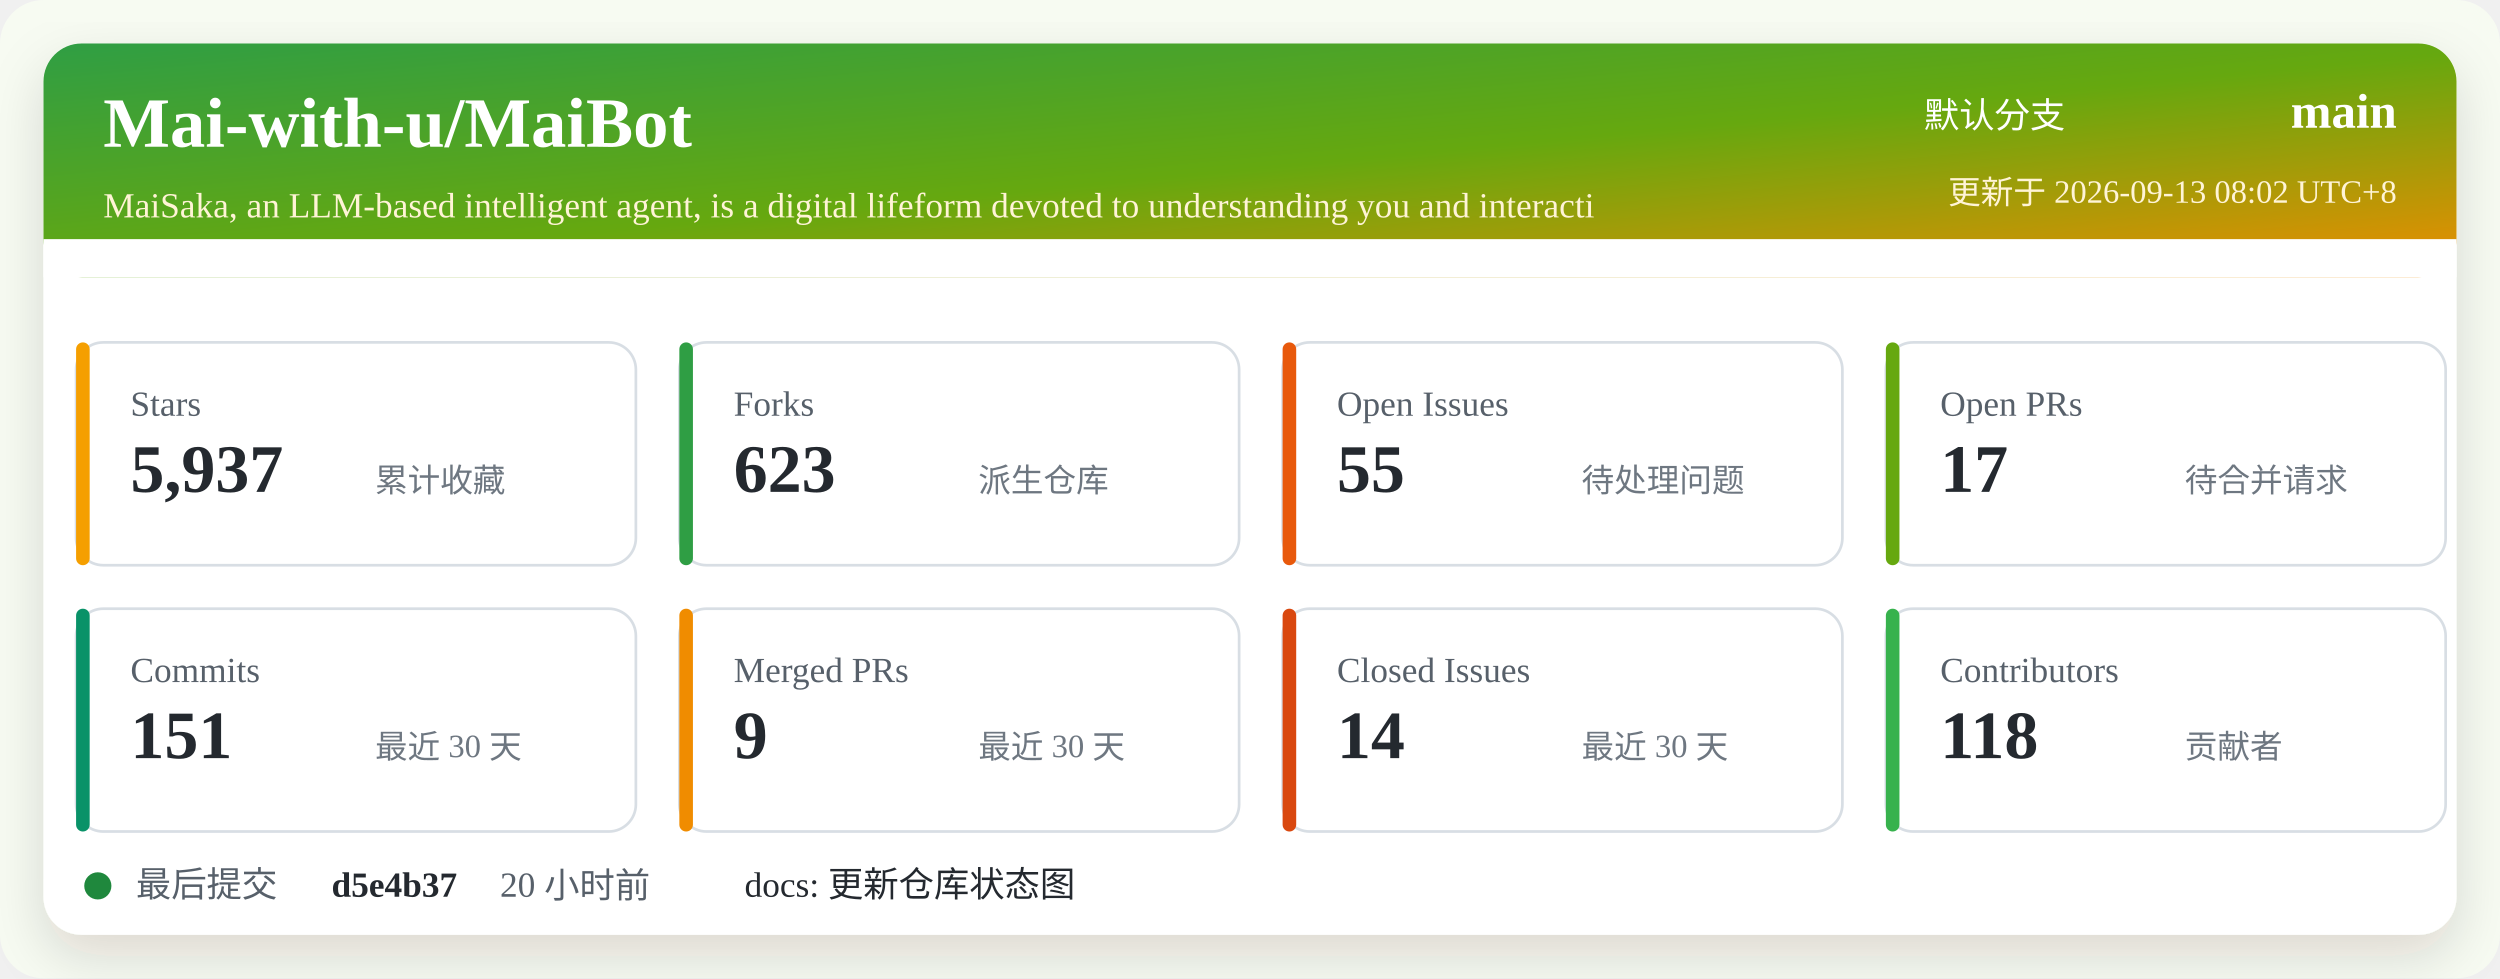
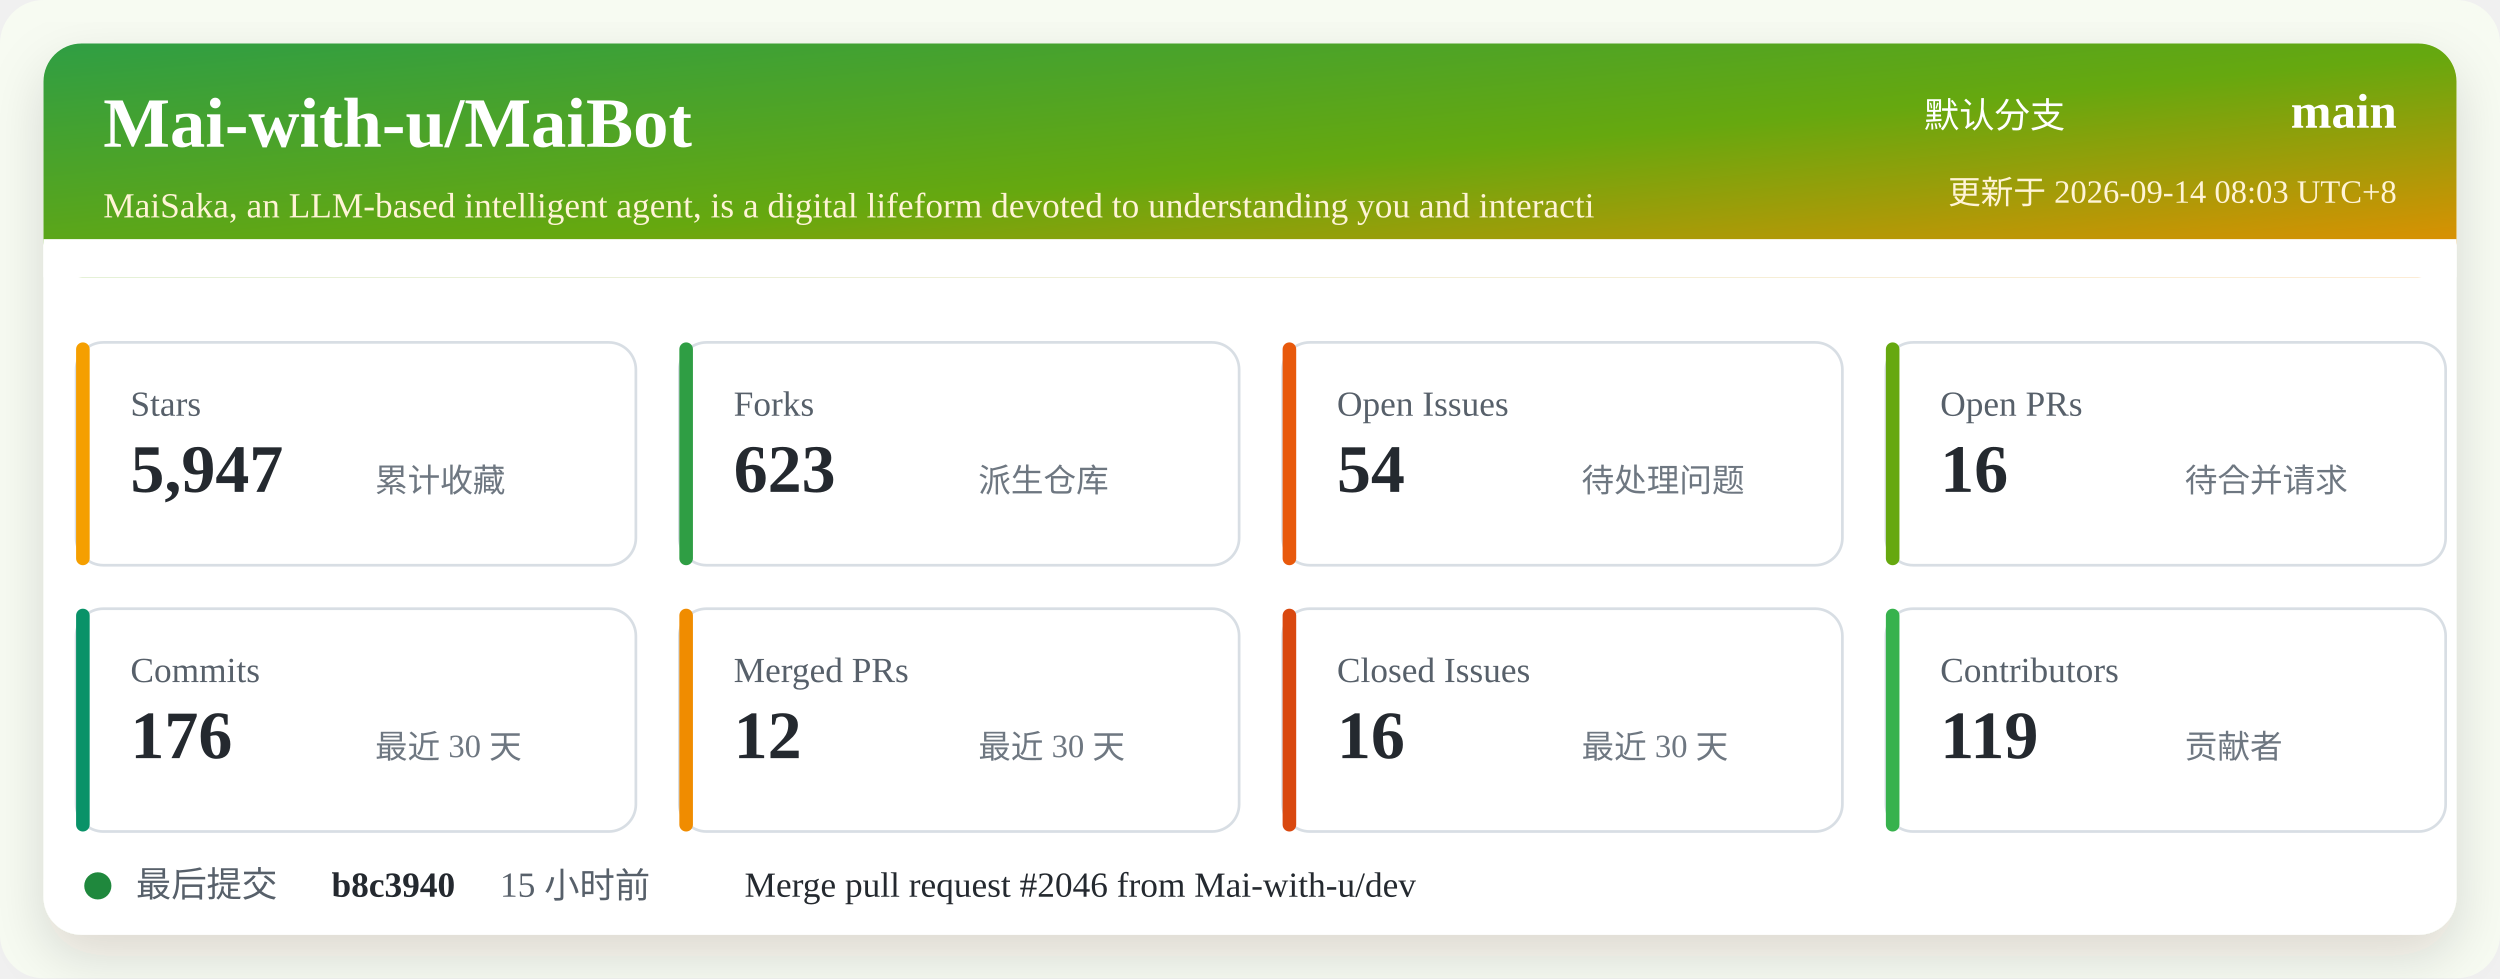
<svg xmlns="http://www.w3.org/2000/svg" width="920" height="360" viewBox="0 0 920 360" role="img" aria-labelledby="title desc">
  <defs>
    <linearGradient id="header" x1="0" x2="1" y1="0" y2="1">
      <stop offset="0%" stop-color="#2f9e44" />
      <stop offset="52%" stop-color="#66a80f" />
      <stop offset="100%" stop-color="#f08c00" />
    </linearGradient>
    <filter id="shadow" x="-5%" y="-5%" width="110%" height="110%">
      <feDropShadow dx="0" dy="8" stdDeviation="10" flood-color="#2b2318" flood-opacity="0.14" />
    </filter>
  </defs>
  <rect width="920" height="360" rx="16" fill="#f7fbf2" />
  <rect x="16" y="16" width="888" height="328" rx="14" fill="#ffffff" filter="url(#shadow)" />
  <rect x="16" y="16" width="888" height="86" rx="14" fill="url(#header)" />
  <path d="M16 88 H904 V102 H16 Z" fill="#ffffff" />
  <text x="38" y="54" fill="#ffffff" font-size="26" font-weight="700">Mai-with-u/MaiBot</text>
  <text x="38" y="80" fill="#fff4d6" font-size="13">MaiSaka, an LLM-based intelligent agent, is a digital lifeform devoted to understanding you and interacti</text>
  <text x="760" y="47" fill="#ffffff" font-size="13" text-anchor="end">默认分支</text>
  <text x="882" y="47" fill="#ffffff" font-size="18" font-weight="700" text-anchor="end">main</text>
-   <text x="882" y="75" fill="#fff4d6" font-size="12" text-anchor="end">更新于 2026-09-13 08:02 UTC+8</text>
+   <text x="882" y="75" fill="#fff4d6" font-size="12" text-anchor="end">更新于 2026-09-14 08:03 UTC+8</text>
  <g transform="translate(28 126)">
    <rect width="206" height="82" rx="10" fill="#ffffff" stroke="#d8dee4" />
    <rect x="0" y="0" width="5" height="82" rx="2.5" fill="#f59f00" />
    <text x="20" y="27" fill="#57606a" font-size="13">Stars</text>
-     <text x="20" y="55" fill="#24292f" font-size="25" font-weight="700">5,937</text>
+     <text x="20" y="55" fill="#24292f" font-size="25" font-weight="700">5,947</text>
    <text x="110" y="55" fill="#6e7781" font-size="12">累计收藏</text>
  </g>
  <g transform="translate(250 126)">
    <rect width="206" height="82" rx="10" fill="#ffffff" stroke="#d8dee4" />
    <rect x="0" y="0" width="5" height="82" rx="2.5" fill="#2f9e44" />
    <text x="20" y="27" fill="#57606a" font-size="13">Forks</text>
    <text x="20" y="55" fill="#24292f" font-size="25" font-weight="700">623</text>
    <text x="110" y="55" fill="#6e7781" font-size="12">派生仓库</text>
  </g>
  <g transform="translate(472 126)">
    <rect width="206" height="82" rx="10" fill="#ffffff" stroke="#d8dee4" />
    <rect x="0" y="0" width="5" height="82" rx="2.5" fill="#e8590c" />
    <text x="20" y="27" fill="#57606a" font-size="13">Open Issues</text>
-     <text x="20" y="55" fill="#24292f" font-size="25" font-weight="700">55</text>
+     <text x="20" y="55" fill="#24292f" font-size="25" font-weight="700">54</text>
    <text x="110" y="55" fill="#6e7781" font-size="12">待处理问题</text>
  </g>
  <g transform="translate(694 126)">
    <rect width="206" height="82" rx="10" fill="#ffffff" stroke="#d8dee4" />
    <rect x="0" y="0" width="5" height="82" rx="2.5" fill="#66a80f" />
    <text x="20" y="27" fill="#57606a" font-size="13">Open PRs</text>
-     <text x="20" y="55" fill="#24292f" font-size="25" font-weight="700">17</text>
+     <text x="20" y="55" fill="#24292f" font-size="25" font-weight="700">16</text>
    <text x="110" y="55" fill="#6e7781" font-size="12">待合并请求</text>
  </g>
  <g transform="translate(28 224)">
    <rect width="206" height="82" rx="10" fill="#ffffff" stroke="#d8dee4" />
    <rect x="0" y="0" width="5" height="82" rx="2.5" fill="#099268" />
    <text x="20" y="27" fill="#57606a" font-size="13">Commits</text>
-     <text x="20" y="55" fill="#24292f" font-size="25" font-weight="700">151</text>
+     <text x="20" y="55" fill="#24292f" font-size="25" font-weight="700">176</text>
    <text x="110" y="55" fill="#6e7781" font-size="12">最近 30 天</text>
  </g>
  <g transform="translate(250 224)">
    <rect width="206" height="82" rx="10" fill="#ffffff" stroke="#d8dee4" />
    <rect x="0" y="0" width="5" height="82" rx="2.5" fill="#f08c00" />
    <text x="20" y="27" fill="#57606a" font-size="13">Merged PRs</text>
-     <text x="20" y="55" fill="#24292f" font-size="25" font-weight="700">9</text>
+     <text x="20" y="55" fill="#24292f" font-size="25" font-weight="700">12</text>
    <text x="110" y="55" fill="#6e7781" font-size="12">最近 30 天</text>
  </g>
  <g transform="translate(472 224)">
    <rect width="206" height="82" rx="10" fill="#ffffff" stroke="#d8dee4" />
    <rect x="0" y="0" width="5" height="82" rx="2.5" fill="#d9480f" />
    <text x="20" y="27" fill="#57606a" font-size="13">Closed Issues</text>
-     <text x="20" y="55" fill="#24292f" font-size="25" font-weight="700">14</text>
+     <text x="20" y="55" fill="#24292f" font-size="25" font-weight="700">16</text>
    <text x="110" y="55" fill="#6e7781" font-size="12">最近 30 天</text>
  </g>
  <g transform="translate(694 224)">
    <rect width="206" height="82" rx="10" fill="#ffffff" stroke="#d8dee4" />
    <rect x="0" y="0" width="5" height="82" rx="2.5" fill="#37b24d" />
    <text x="20" y="27" fill="#57606a" font-size="13">Contributors</text>
-     <text x="20" y="55" fill="#24292f" font-size="25" font-weight="700">118</text>
+     <text x="20" y="55" fill="#24292f" font-size="25" font-weight="700">119</text>
    <text x="110" y="55" fill="#6e7781" font-size="12">贡献者</text>
  </g>
  <g transform="translate(28 318)">
    <circle cx="8" cy="8" r="5" fill="#1f883d" />
    <text x="22" y="12" fill="#57606a" font-size="13">最后提交</text>
-     <text x="94" y="12" fill="#24292f" font-size="13" font-weight="700">d5e4b37</text>
-     <text x="156" y="12" fill="#57606a" font-size="13">20 小时前</text>
-     <text x="246" y="12" fill="#24292f" font-size="13">docs: 更新仓库状态图</text>
+     <text x="94" y="12" fill="#24292f" font-size="13" font-weight="700">b8c3940</text>
+     <text x="156" y="12" fill="#57606a" font-size="13">15 小时前</text>
+     <text x="246" y="12" fill="#24292f" font-size="13">Merge pull request #2046 from Mai-with-u/dev</text>
  </g>
</svg>
